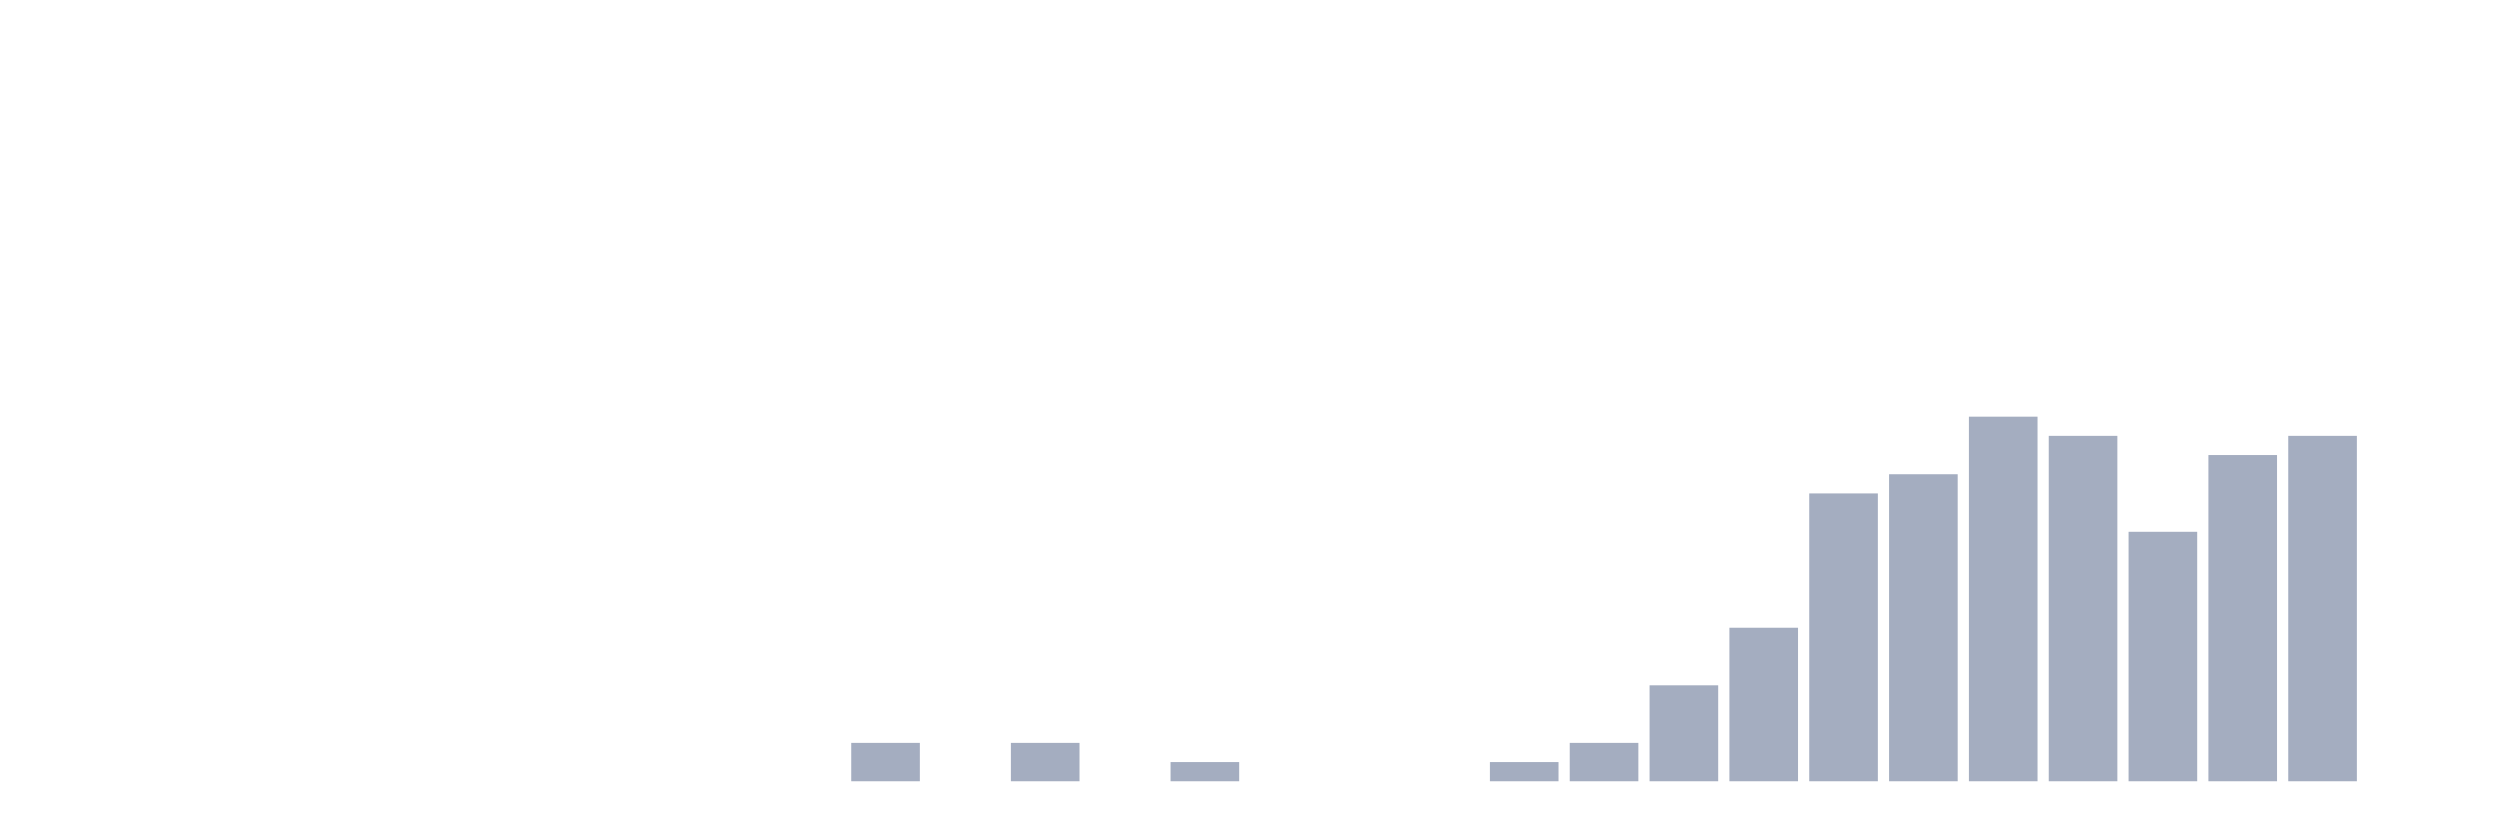
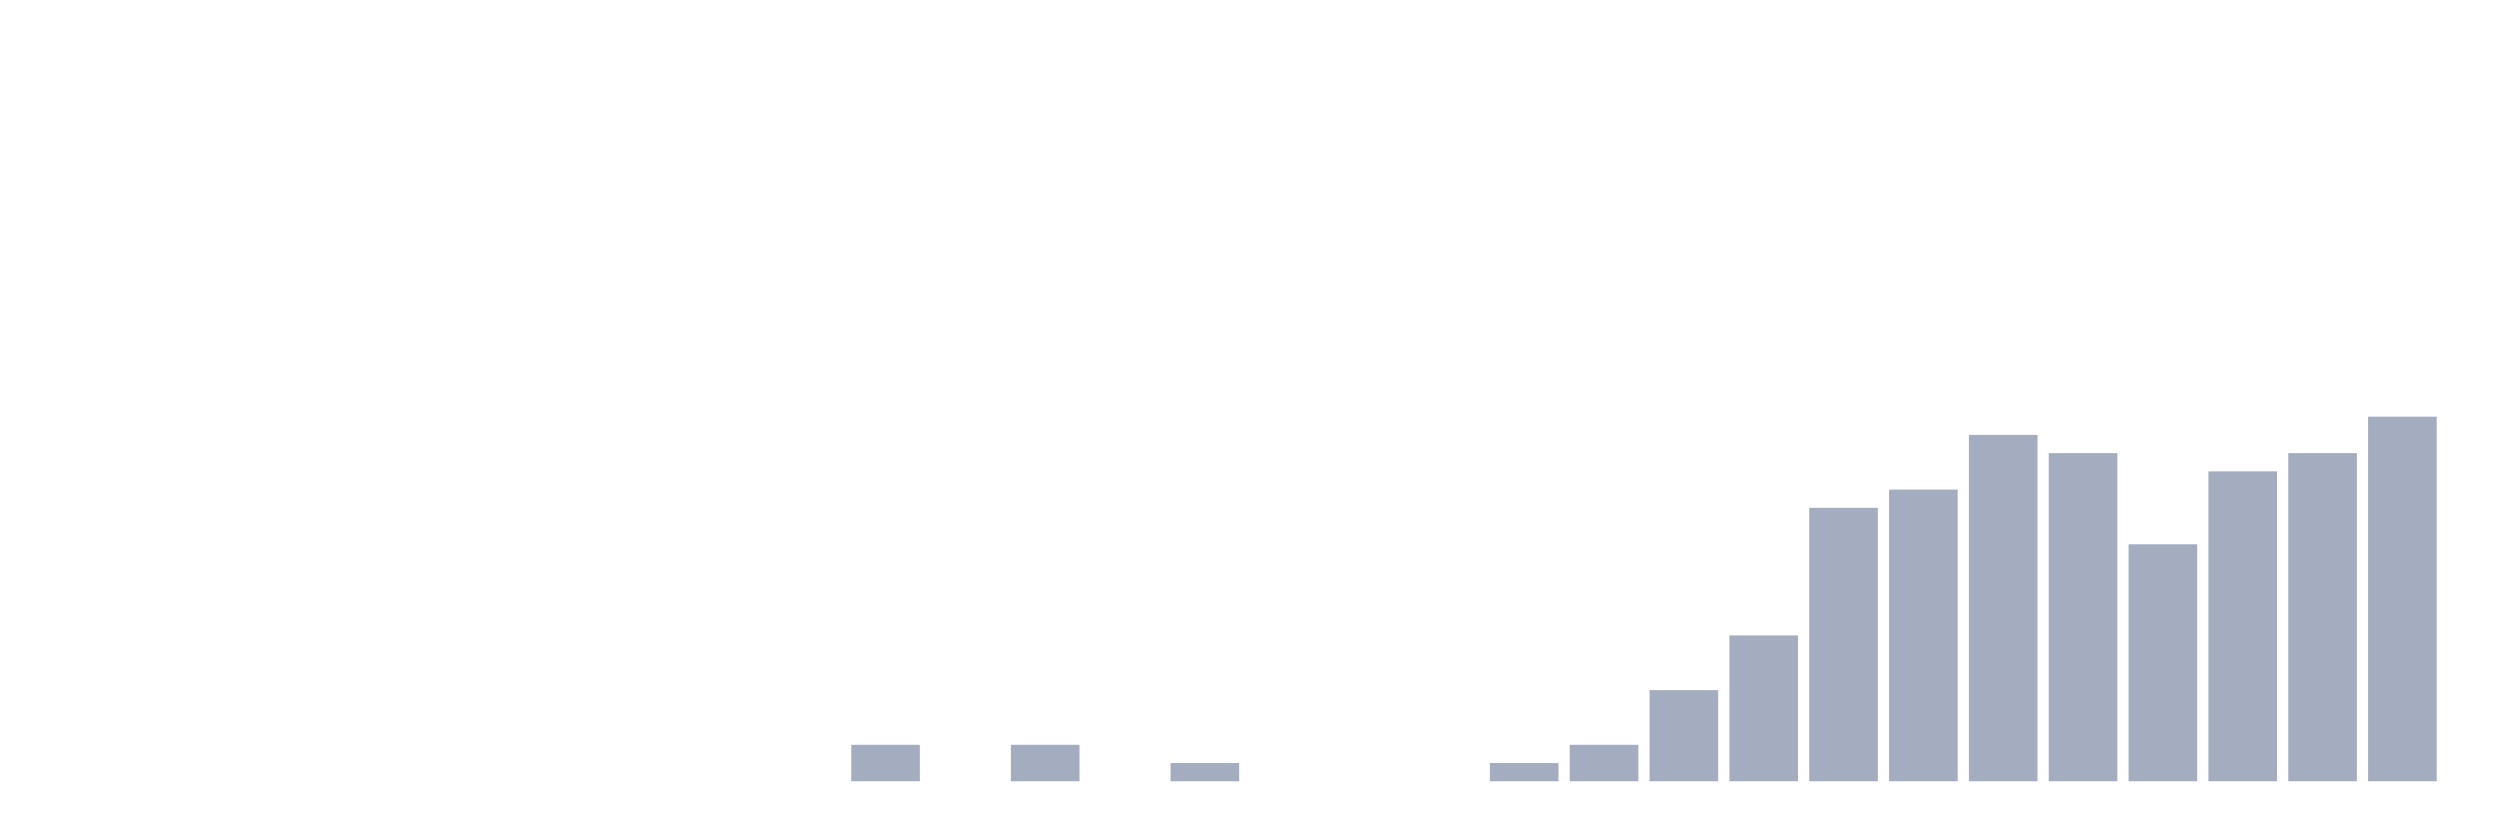
<svg xmlns="http://www.w3.org/2000/svg" viewBox="0 0 480 160">
  <g transform="translate(10,10)">
    <rect class="bar" x="0.153" width="13.175" y="140" height="0" fill="rgb(164,173,192)" />
    <rect class="bar" x="15.482" width="13.175" y="140" height="0" fill="rgb(164,173,192)" />
    <rect class="bar" x="30.81" width="13.175" y="140" height="0" fill="rgb(164,173,192)" />
    <rect class="bar" x="46.138" width="13.175" y="140" height="0" fill="rgb(164,173,192)" />
    <rect class="bar" x="61.466" width="13.175" y="140" height="0" fill="rgb(164,173,192)" />
    <rect class="bar" x="76.794" width="13.175" y="140" height="0" fill="rgb(164,173,192)" />
    <rect class="bar" x="92.123" width="13.175" y="140" height="0" fill="rgb(164,173,192)" />
    <rect class="bar" x="107.451" width="13.175" y="140" height="0" fill="rgb(164,173,192)" />
    <rect class="bar" x="122.779" width="13.175" y="140" height="0" fill="rgb(164,173,192)" />
    <rect class="bar" x="138.107" width="13.175" y="140" height="0" fill="rgb(164,173,192)" />
-     <rect class="bar" x="153.436" width="13.175" y="132.632" height="7.368" fill="rgb(164,173,192)" />
+     <rect class="bar" x="153.436" width="13.175" y="133" height="7" fill="rgb(164,173,192)" />
    <rect class="bar" x="168.764" width="13.175" y="140" height="0" fill="rgb(164,173,192)" />
-     <rect class="bar" x="184.092" width="13.175" y="132.632" height="7.368" fill="rgb(164,173,192)" />
+     <rect class="bar" x="184.092" width="13.175" y="133" height="7" fill="rgb(164,173,192)" />
    <rect class="bar" x="199.42" width="13.175" y="140" height="0" fill="rgb(164,173,192)" />
-     <rect class="bar" x="214.748" width="13.175" y="136.316" height="3.684" fill="rgb(164,173,192)" />
+     <rect class="bar" x="214.748" width="13.175" y="136.5" height="3.5" fill="rgb(164,173,192)" />
    <rect class="bar" x="230.077" width="13.175" y="140" height="0" fill="rgb(164,173,192)" />
    <rect class="bar" x="245.405" width="13.175" y="140" height="0" fill="rgb(164,173,192)" />
    <rect class="bar" x="260.733" width="13.175" y="140" height="0" fill="rgb(164,173,192)" />
-     <rect class="bar" x="276.061" width="13.175" y="136.316" height="3.684" fill="rgb(164,173,192)" />
-     <rect class="bar" x="291.39" width="13.175" y="132.632" height="7.368" fill="rgb(164,173,192)" />
-     <rect class="bar" x="306.718" width="13.175" y="121.579" height="18.421" fill="rgb(164,173,192)" />
-     <rect class="bar" x="322.046" width="13.175" y="110.526" height="29.474" fill="rgb(164,173,192)" />
-     <rect class="bar" x="337.374" width="13.175" y="84.737" height="55.263" fill="rgb(164,173,192)" />
-     <rect class="bar" x="352.702" width="13.175" y="81.053" height="58.947" fill="rgb(164,173,192)" />
-     <rect class="bar" x="368.031" width="13.175" y="70" height="70" fill="rgb(164,173,192)" />
-     <rect class="bar" x="383.359" width="13.175" y="73.684" height="66.316" fill="rgb(164,173,192)" />
-     <rect class="bar" x="398.687" width="13.175" y="92.105" height="47.895" fill="rgb(164,173,192)" />
-     <rect class="bar" x="414.015" width="13.175" y="77.368" height="62.632" fill="rgb(164,173,192)" />
-     <rect class="bar" x="429.344" width="13.175" y="73.684" height="66.316" fill="rgb(164,173,192)" />
-     <rect class="bar" x="444.672" width="13.175" y="140" height="0" fill="rgb(164,173,192)" />
+     <rect class="bar" x="276.061" width="13.175" y="136.5" height="3.5" fill="rgb(164,173,192)" />
+     <rect class="bar" x="291.39" width="13.175" y="133" height="7" fill="rgb(164,173,192)" />
+     <rect class="bar" x="306.718" width="13.175" y="122.5" height="17.5" fill="rgb(164,173,192)" />
+     <rect class="bar" x="322.046" width="13.175" y="112" height="28" fill="rgb(164,173,192)" />
+     <rect class="bar" x="337.374" width="13.175" y="87.5" height="52.5" fill="rgb(164,173,192)" />
+     <rect class="bar" x="352.702" width="13.175" y="84" height="56" fill="rgb(164,173,192)" />
+     <rect class="bar" x="368.031" width="13.175" y="73.5" height="66.5" fill="rgb(164,173,192)" />
+     <rect class="bar" x="383.359" width="13.175" y="77" height="63" fill="rgb(164,173,192)" />
+     <rect class="bar" x="398.687" width="13.175" y="94.5" height="45.5" fill="rgb(164,173,192)" />
+     <rect class="bar" x="414.015" width="13.175" y="80.5" height="59.5" fill="rgb(164,173,192)" />
+     <rect class="bar" x="429.344" width="13.175" y="77" height="63" fill="rgb(164,173,192)" />
+     <rect class="bar" x="444.672" width="13.175" y="70" height="70" fill="rgb(164,173,192)" />
  </g>
</svg>
